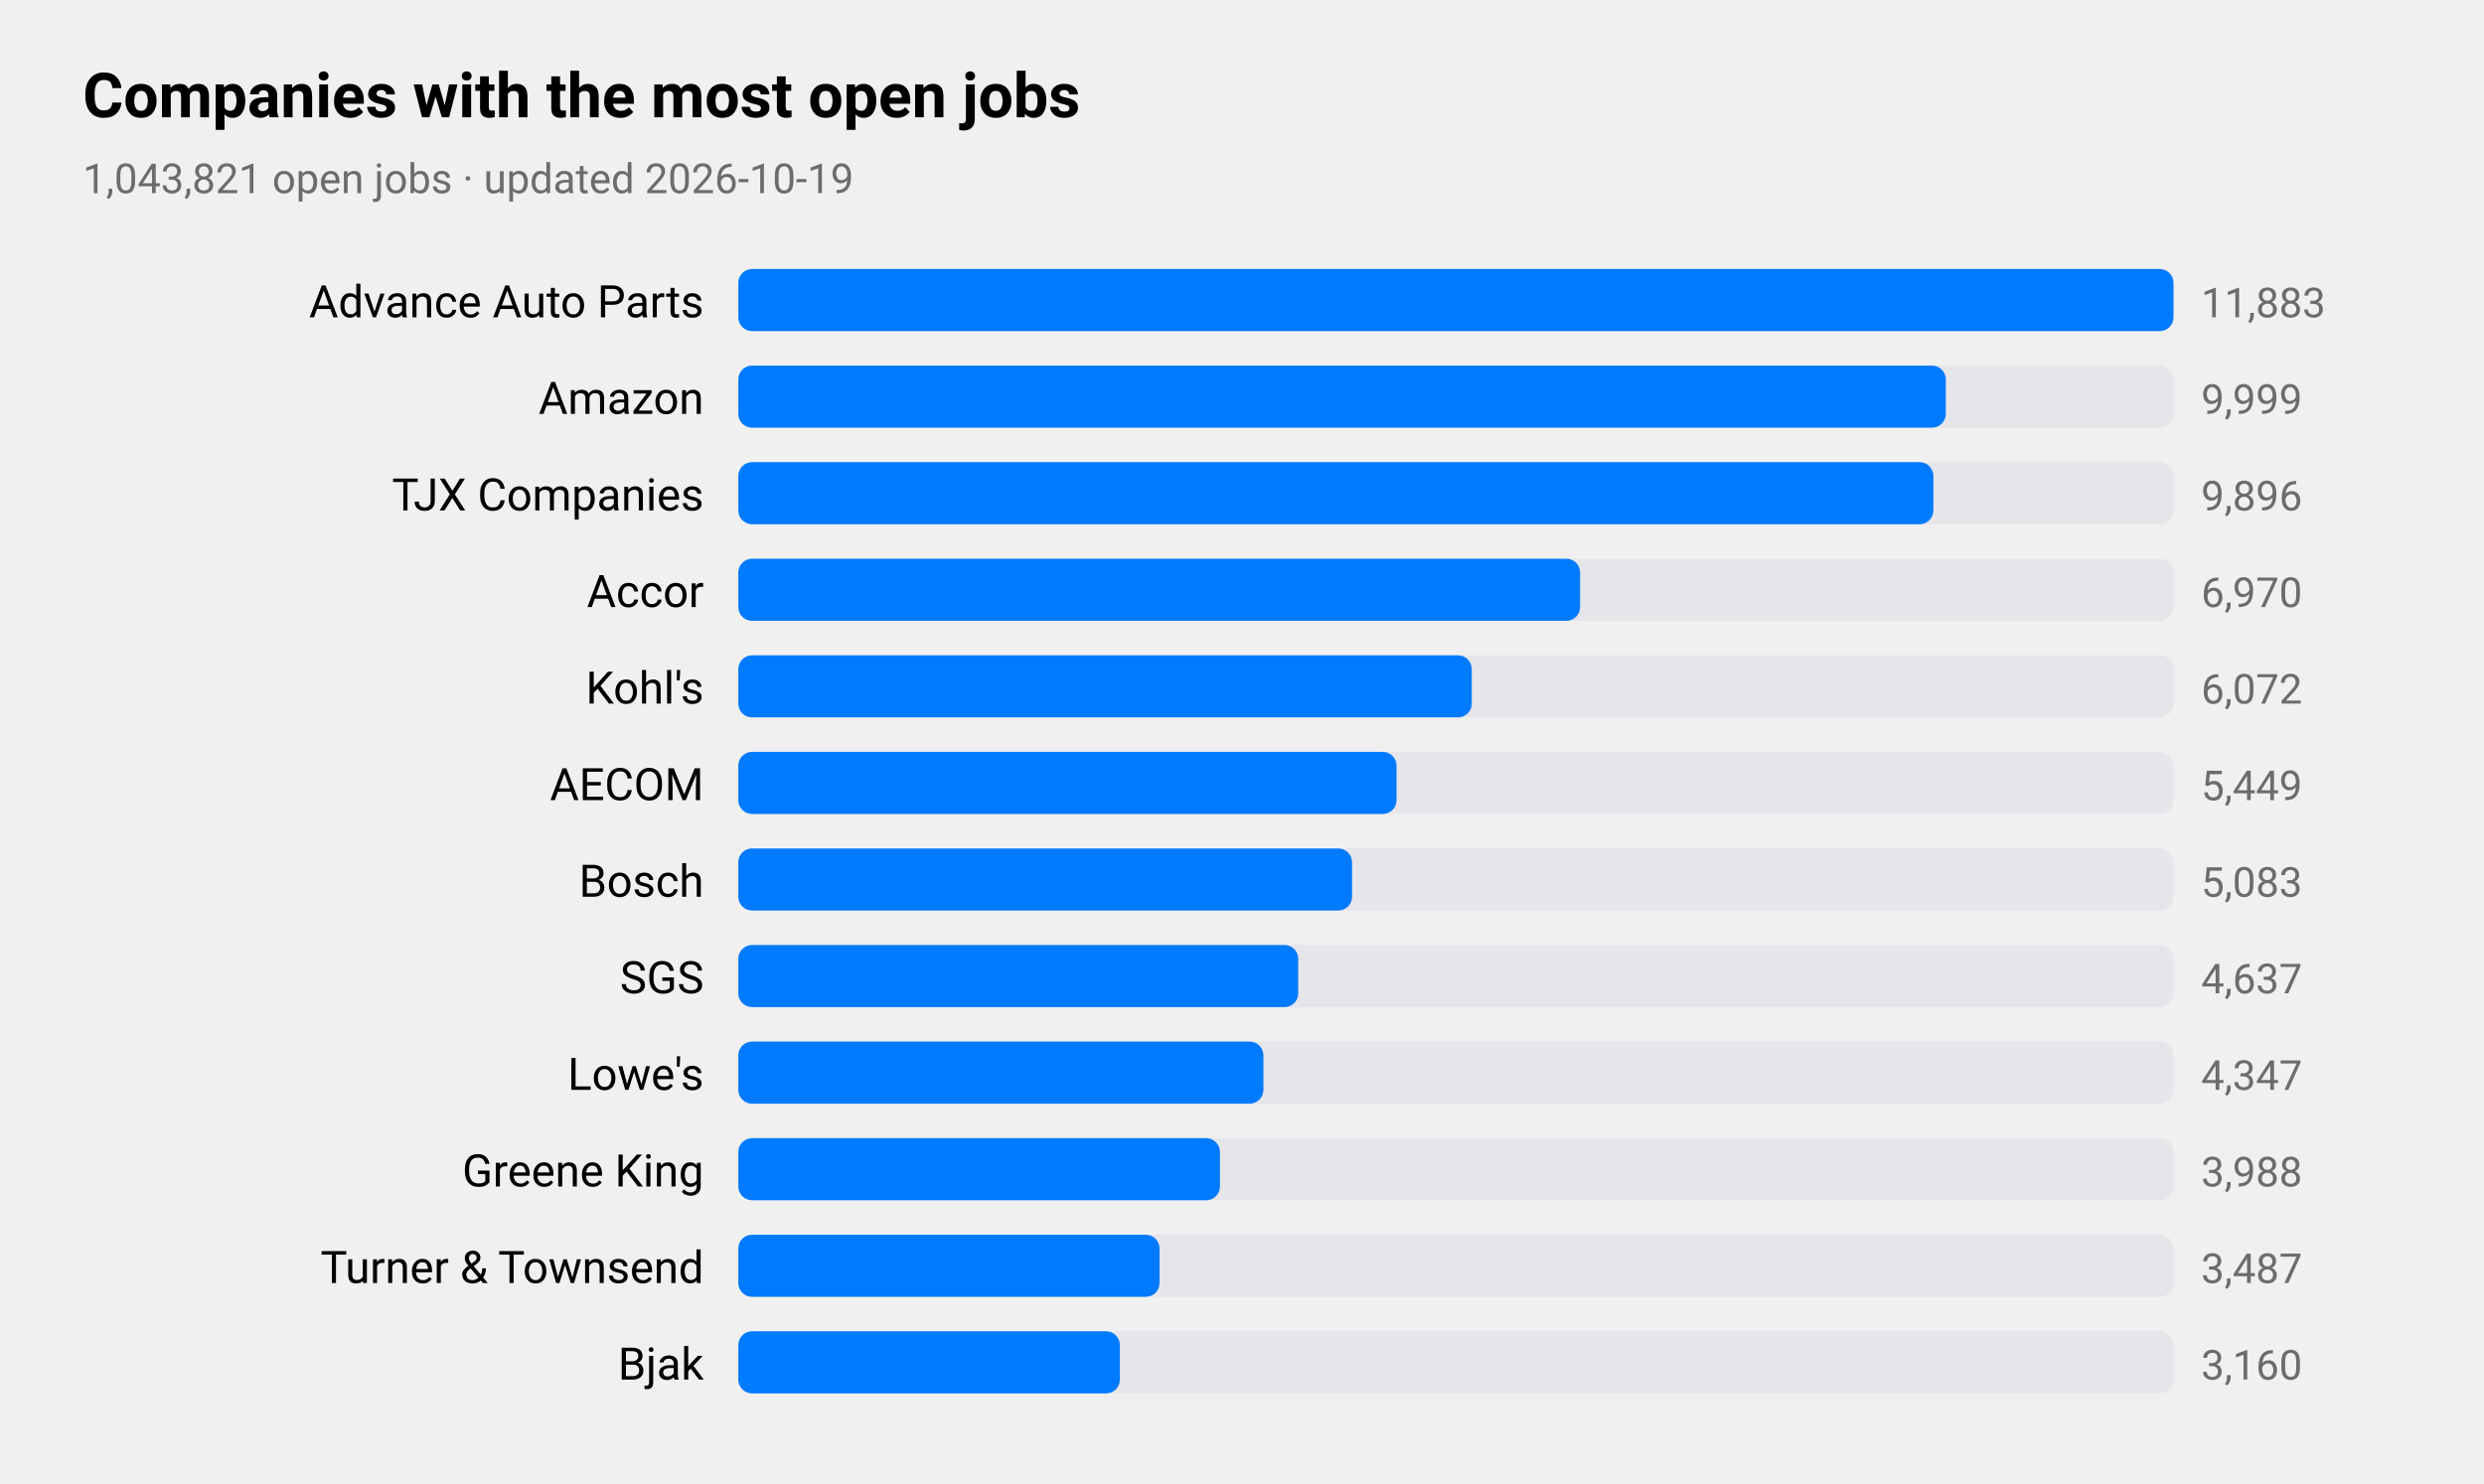
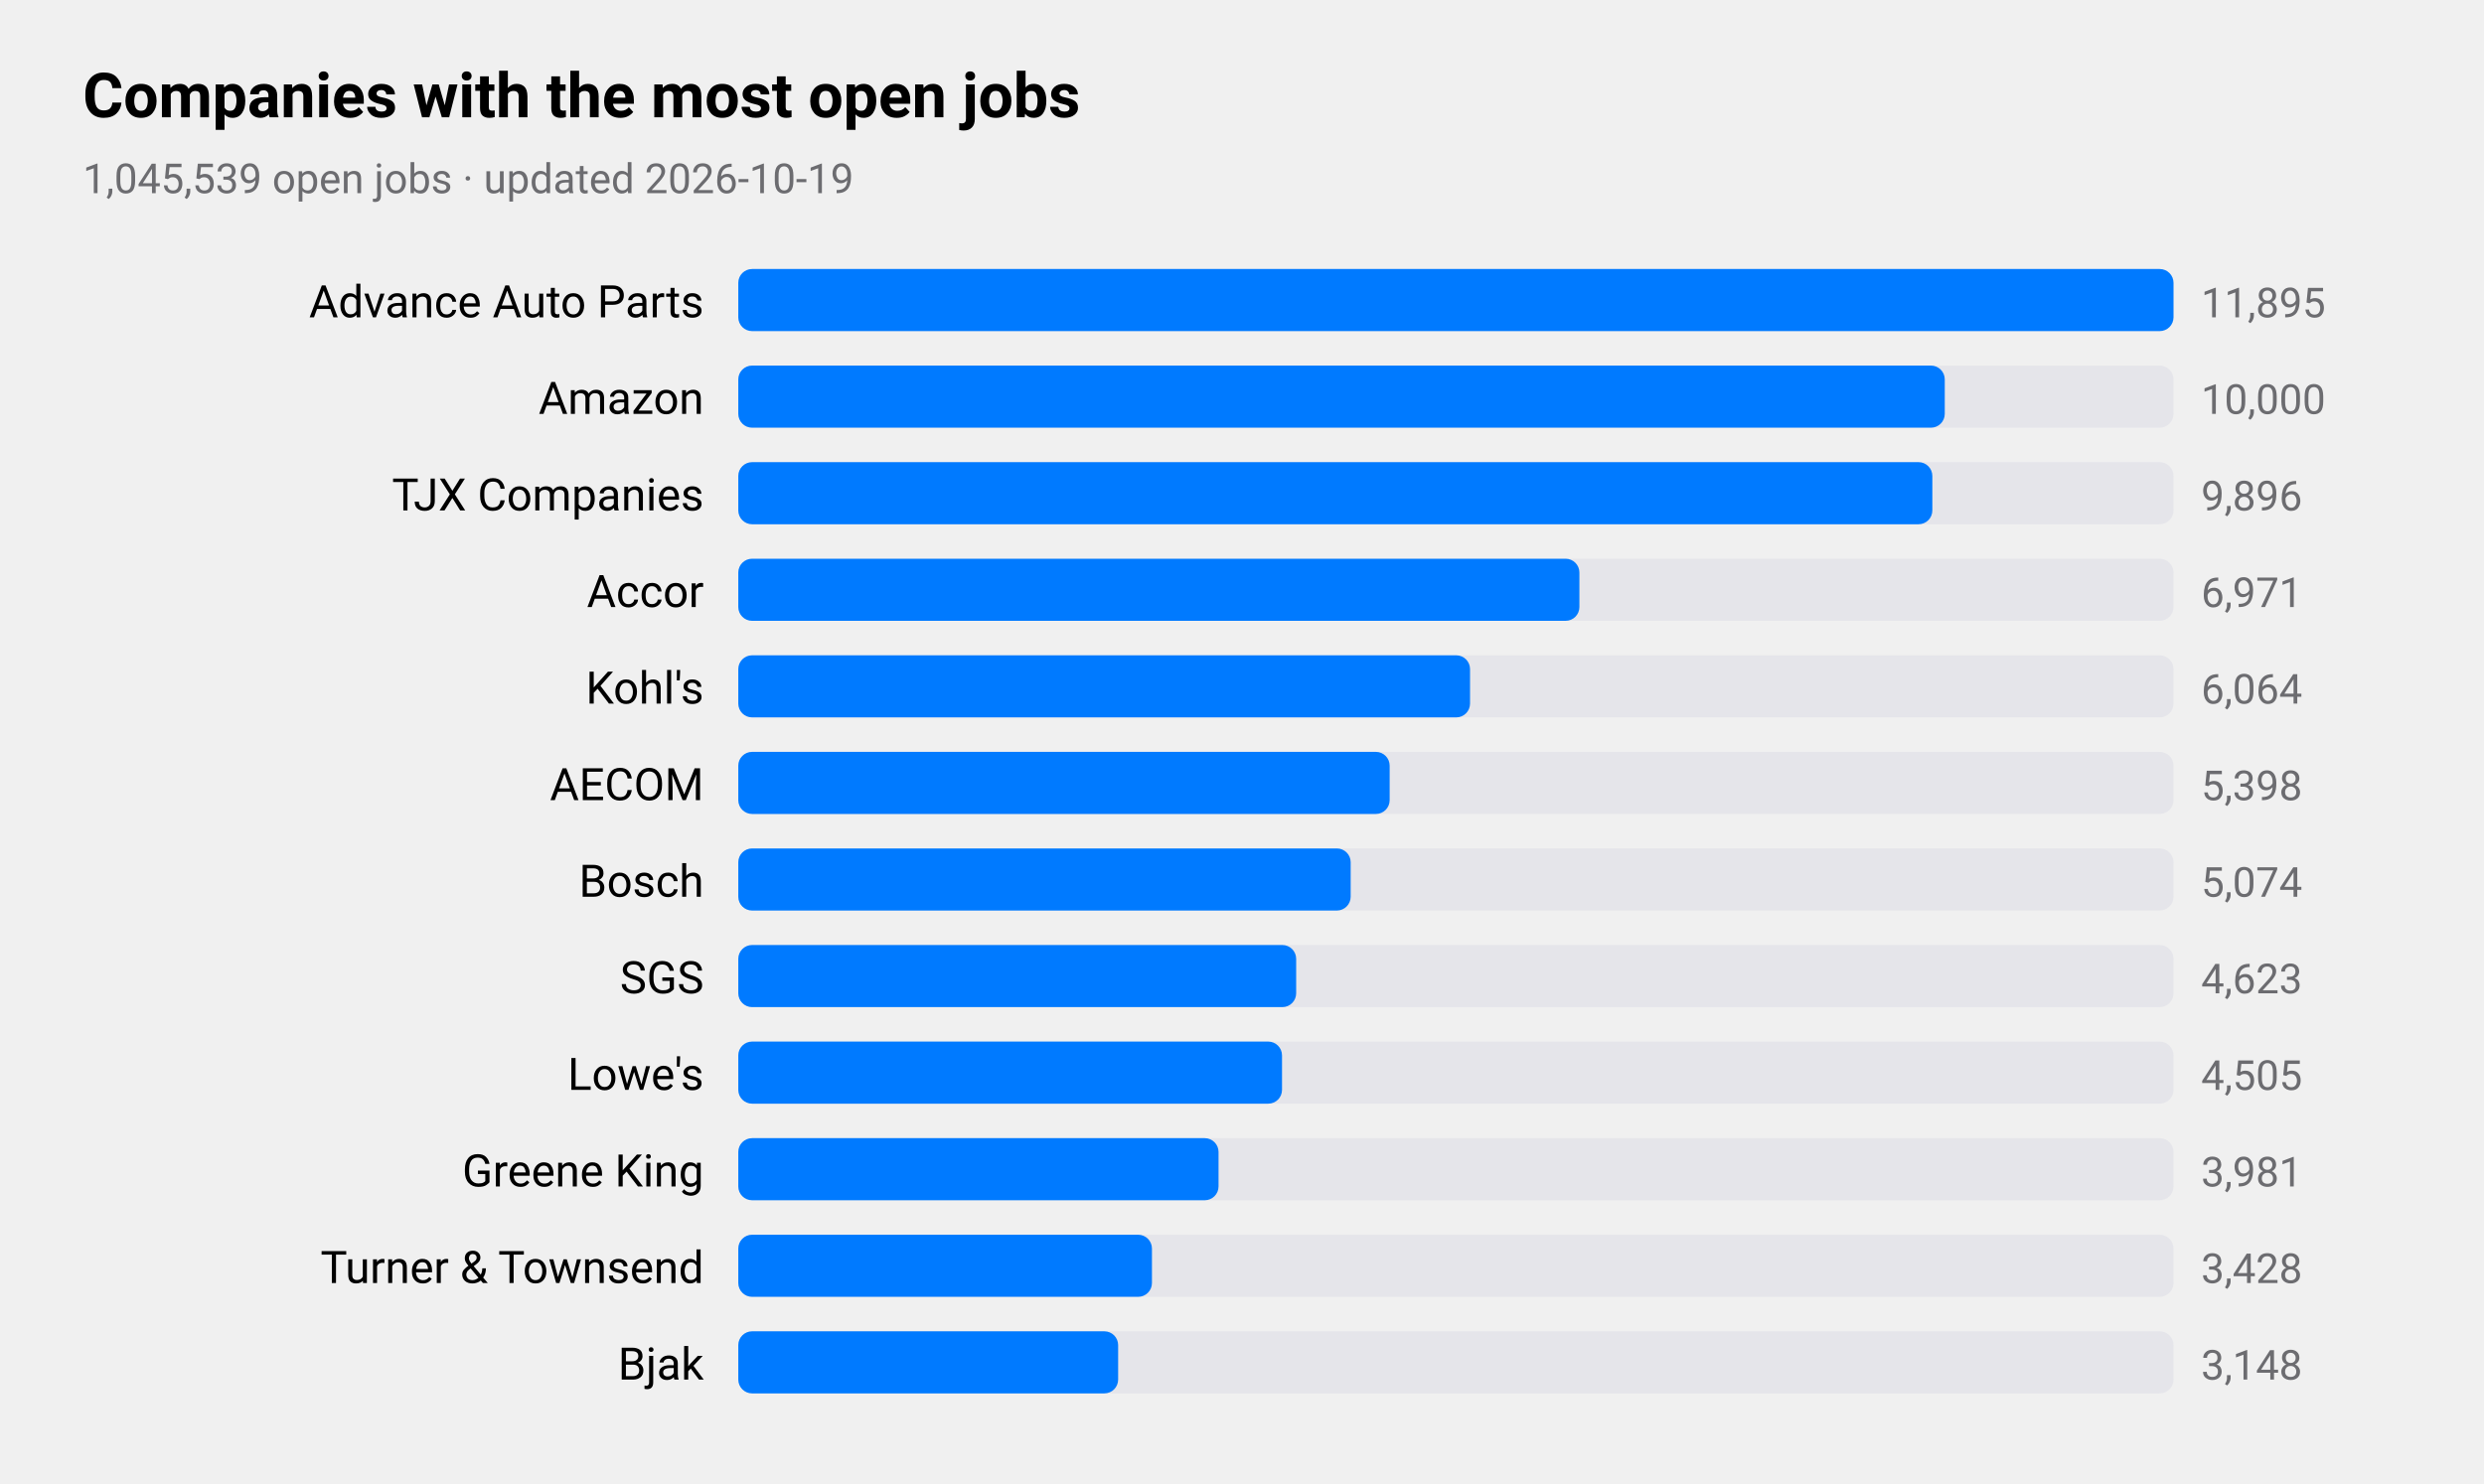
<svg xmlns="http://www.w3.org/2000/svg" viewBox="0 0 720 430" width="720" height="430" role="img" aria-label="Companies with the most open jobs">
  <style>
text{font-family:-apple-system,BlinkMacSystemFont,"SF Pro Text","Helvetica Neue","Segoe UI",Roboto,sans-serif;fill:#000}
.sub,.val,.axis{fill:#6c6c70}.bar{fill:#007aff}.track{fill:#e5e5ea}.grid{stroke:#d1d1d6}
.l1{fill:none;stroke:#007aff;stroke-width:2.5}.d1{fill:#007aff}.l2{fill:none;stroke:#ff9500;stroke-width:2.5}.d2{fill:#ff9500}
.l3{fill:none;stroke:#34c759;stroke-width:2.5}.d3{fill:#34c759}.l4{fill:none;stroke:#af52de;stroke-width:2.5}.d4{fill:#af52de}
.l5{fill:none;stroke:#ff3b30;stroke-width:2.5}.d5{fill:#ff3b30}.l6{fill:none;stroke:#00b8d4;stroke-width:2.5}.d6{fill:#00b8d4}
@media(prefers-color-scheme:dark){text{fill:#fff}.sub,.val,.axis{fill:#98989d}.bar{fill:#0a84ff}.track{fill:#2c2c2e}.grid{stroke:#38383a}
.l1{stroke:#0a84ff}.d1{fill:#0a84ff}.l2{stroke:#ff9f0a}.d2{fill:#ff9f0a}
.l3{stroke:#30d158}.d3{fill:#30d158}.l4{stroke:#bf5af2}.d4{fill:#bf5af2}.l5{stroke:#ff453a}.d5{fill:#ff453a}.l6{stroke:#40cbe0}.d6{fill:#40cbe0}}
</style>
  <text x="24" y="34" font-size="18" font-weight="600">Companies with the most open jobs</text>
-   <text class="sub" x="24" y="56" font-size="12">1,043,821 open jobs · updated 2026-10-19</text>
+   <text class="sub" x="24" y="56" font-size="12">1,045,539 open jobs · updated 2026-10-19</text>
  <text x="204" y="92" font-size="13" text-anchor="end">Advance Auto Parts</text>
  <rect class="track" x="214" y="78" width="416" height="18" rx="4" />
  <rect class="bar" x="214" y="78" width="416.0" height="18" rx="4" />
-   <text class="val" x="638" y="92" font-size="12">11,883</text>
+   <text class="val" x="638" y="92" font-size="12">11,895</text>
  <text x="204" y="120" font-size="13" text-anchor="end">Amazon</text>
  <rect class="track" x="214" y="106" width="416" height="18" rx="4" />
-   <rect class="bar" x="214" y="106" width="350.0" height="18" rx="4" />
-   <text class="val" x="638" y="120" font-size="12">9,999</text>
+   <rect class="bar" x="214" y="106" width="349.7" height="18" rx="4" />
+   <text class="val" x="638" y="120" font-size="12">10,000</text>
  <text x="204" y="148" font-size="13" text-anchor="end">TJX Companies</text>
  <rect class="track" x="214" y="134" width="416" height="18" rx="4" />
-   <rect class="bar" x="214" y="134" width="346.4" height="18" rx="4" />
+   <rect class="bar" x="214" y="134" width="346.1" height="18" rx="4" />
  <text class="val" x="638" y="148" font-size="12">9,896</text>
  <text x="204" y="176" font-size="13" text-anchor="end">Accor</text>
  <rect class="track" x="214" y="162" width="416" height="18" rx="4" />
-   <rect class="bar" x="214" y="162" width="244.0" height="18" rx="4" />
-   <text class="val" x="638" y="176" font-size="12">6,970</text>
+   <rect class="bar" x="214" y="162" width="243.8" height="18" rx="4" />
+   <text class="val" x="638" y="176" font-size="12">6,971</text>
  <text x="204" y="204" font-size="13" text-anchor="end">Kohl's</text>
  <rect class="track" x="214" y="190" width="416" height="18" rx="4" />
-   <rect class="bar" x="214" y="190" width="212.6" height="18" rx="4" />
-   <text class="val" x="638" y="204" font-size="12">6,072</text>
+   <rect class="bar" x="214" y="190" width="212.1" height="18" rx="4" />
+   <text class="val" x="638" y="204" font-size="12">6,064</text>
  <text x="204" y="232" font-size="13" text-anchor="end">AECOM</text>
  <rect class="track" x="214" y="218" width="416" height="18" rx="4" />
-   <rect class="bar" x="214" y="218" width="190.8" height="18" rx="4" />
-   <text class="val" x="638" y="232" font-size="12">5,449</text>
+   <rect class="bar" x="214" y="218" width="188.8" height="18" rx="4" />
+   <text class="val" x="638" y="232" font-size="12">5,398</text>
  <text x="204" y="260" font-size="13" text-anchor="end">Bosch</text>
  <rect class="track" x="214" y="246" width="416" height="18" rx="4" />
-   <rect class="bar" x="214" y="246" width="177.9" height="18" rx="4" />
-   <text class="val" x="638" y="260" font-size="12">5,083</text>
+   <rect class="bar" x="214" y="246" width="177.5" height="18" rx="4" />
+   <text class="val" x="638" y="260" font-size="12">5,074</text>
  <text x="204" y="288" font-size="13" text-anchor="end">SGS</text>
  <rect class="track" x="214" y="274" width="416" height="18" rx="4" />
-   <rect class="bar" x="214" y="274" width="162.3" height="18" rx="4" />
-   <text class="val" x="638" y="288" font-size="12">4,637</text>
+   <rect class="bar" x="214" y="274" width="161.7" height="18" rx="4" />
+   <text class="val" x="638" y="288" font-size="12">4,623</text>
  <text x="204" y="316" font-size="13" text-anchor="end">Lowe's</text>
  <rect class="track" x="214" y="302" width="416" height="18" rx="4" />
-   <rect class="bar" x="214" y="302" width="152.2" height="18" rx="4" />
-   <text class="val" x="638" y="316" font-size="12">4,347</text>
+   <rect class="bar" x="214" y="302" width="157.6" height="18" rx="4" />
+   <text class="val" x="638" y="316" font-size="12">4,505</text>
  <text x="204" y="344" font-size="13" text-anchor="end">Greene King</text>
  <rect class="track" x="214" y="330" width="416" height="18" rx="4" />
-   <rect class="bar" x="214" y="330" width="139.6" height="18" rx="4" />
-   <text class="val" x="638" y="344" font-size="12">3,988</text>
+   <rect class="bar" x="214" y="330" width="139.2" height="18" rx="4" />
+   <text class="val" x="638" y="344" font-size="12">3,981</text>
  <text x="204" y="372" font-size="13" text-anchor="end">Turner &amp; Townsend</text>
  <rect class="track" x="214" y="358" width="416" height="18" rx="4" />
-   <rect class="bar" x="214" y="358" width="122.1" height="18" rx="4" />
-   <text class="val" x="638" y="372" font-size="12">3,487</text>
+   <rect class="bar" x="214" y="358" width="119.9" height="18" rx="4" />
+   <text class="val" x="638" y="372" font-size="12">3,428</text>
  <text x="204" y="400" font-size="13" text-anchor="end">Bjak</text>
  <rect class="track" x="214" y="386" width="416" height="18" rx="4" />
-   <rect class="bar" x="214" y="386" width="110.6" height="18" rx="4" />
-   <text class="val" x="638" y="400" font-size="12">3,160</text>
+   <rect class="bar" x="214" y="386" width="110.1" height="18" rx="4" />
+   <text class="val" x="638" y="400" font-size="12">3,148</text>
</svg>
